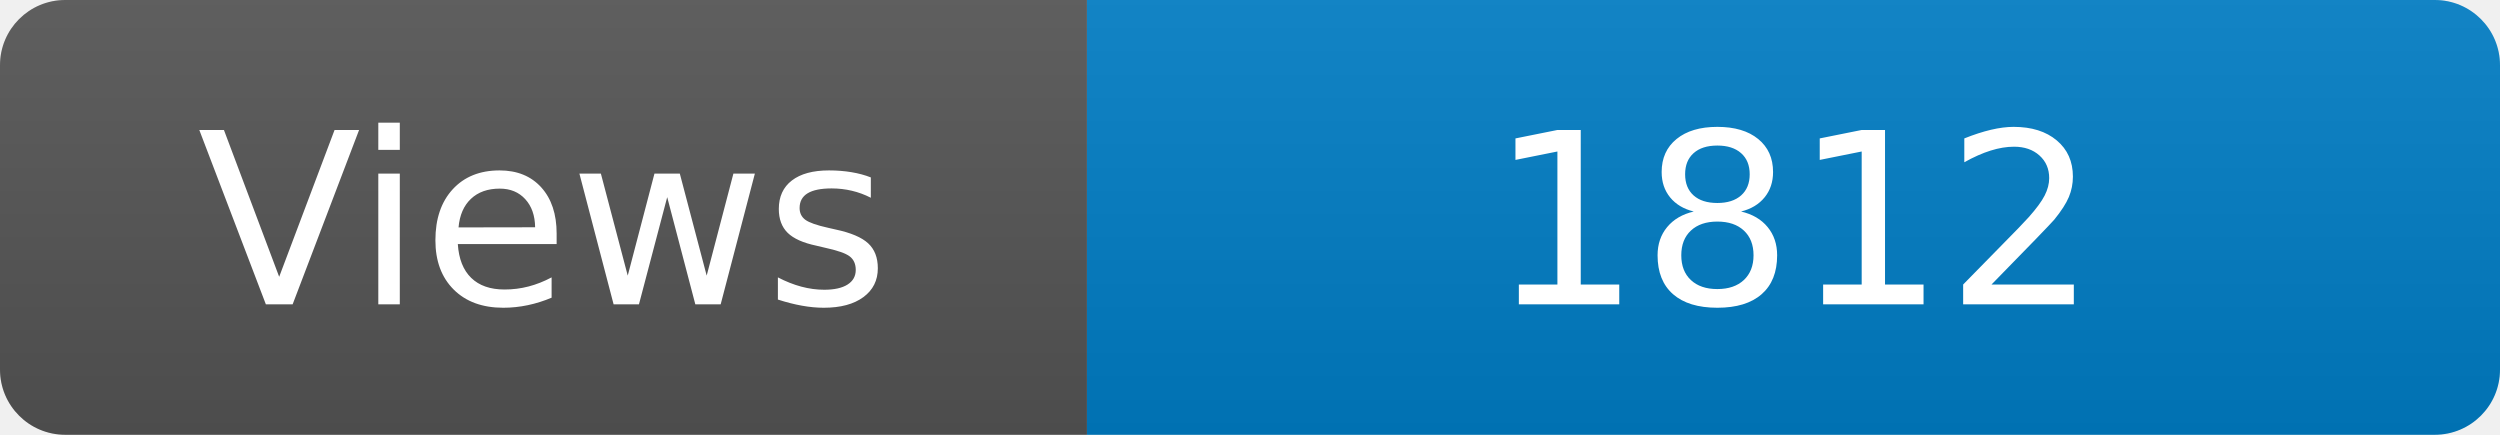
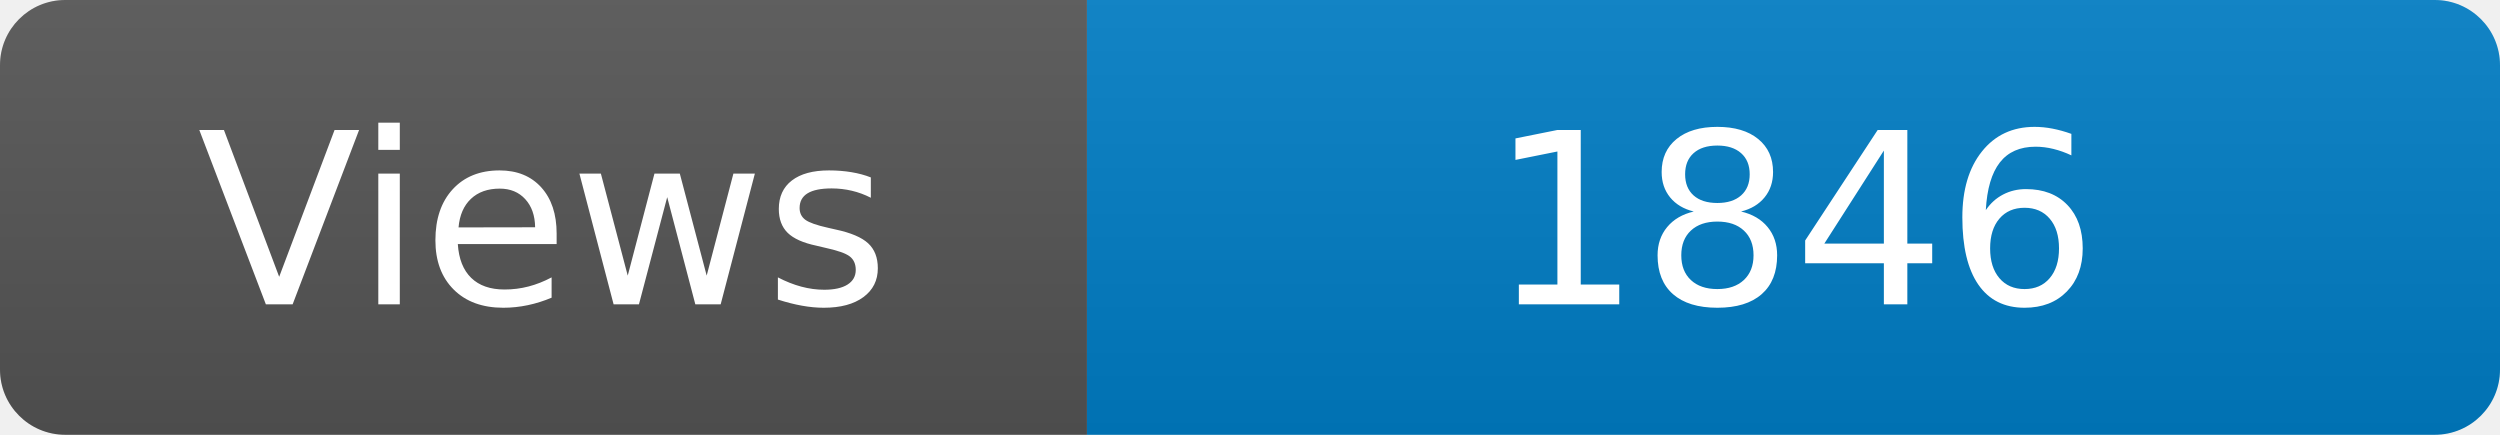
<svg xmlns="http://www.w3.org/2000/svg" width="115" height="20" role="img" aria-label="Maintained?: yes">
  <linearGradient id="s" x2="0" y2="100%">
    <stop offset="0" stop-color="#bbb" stop-opacity=".1" />
    <stop offset="1" stop-opacity=".1" />
  </linearGradient>
  <clipPath id="r">
    <rect width="115" height="20" rx="3" fill="#fff" />
  </clipPath>
  <g clip-path="url(#r)">
    <rect width="50" height="20" fill="#555" />
    <rect x="50" width="160" height="20" fill="#007ec6" />
    <rect width="115" height="20" fill="url(#s)" />
  </g>
  <g fill="#fff" text-anchor="middle" font-family="Verdana,Geneva,DejaVu Sans,sans-serif" font-size="110">
    <text x="250" y="140" transform="scale(.1)" fill="#fff">Views</text>
-     <text x="825" y="140" transform="scale(.1)" fill="#fff">1812</text>
+     <text x="825" y="140" transform="scale(.1)" fill="#fff">1846</text>
  </g>
</svg>
